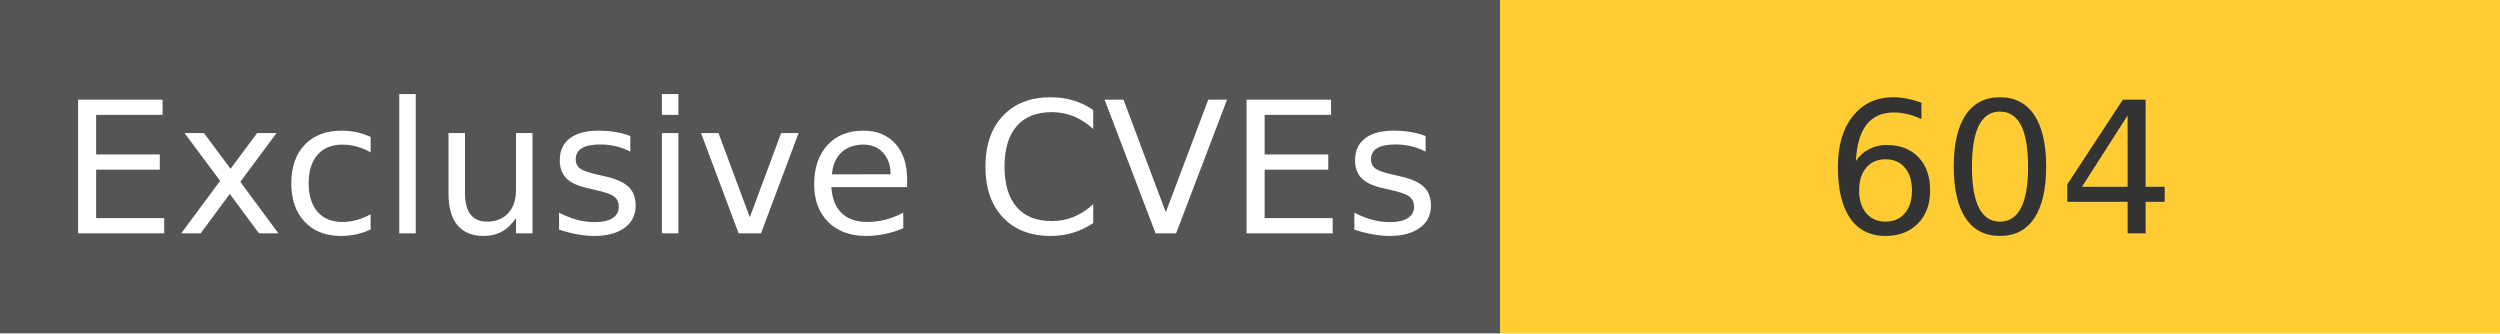
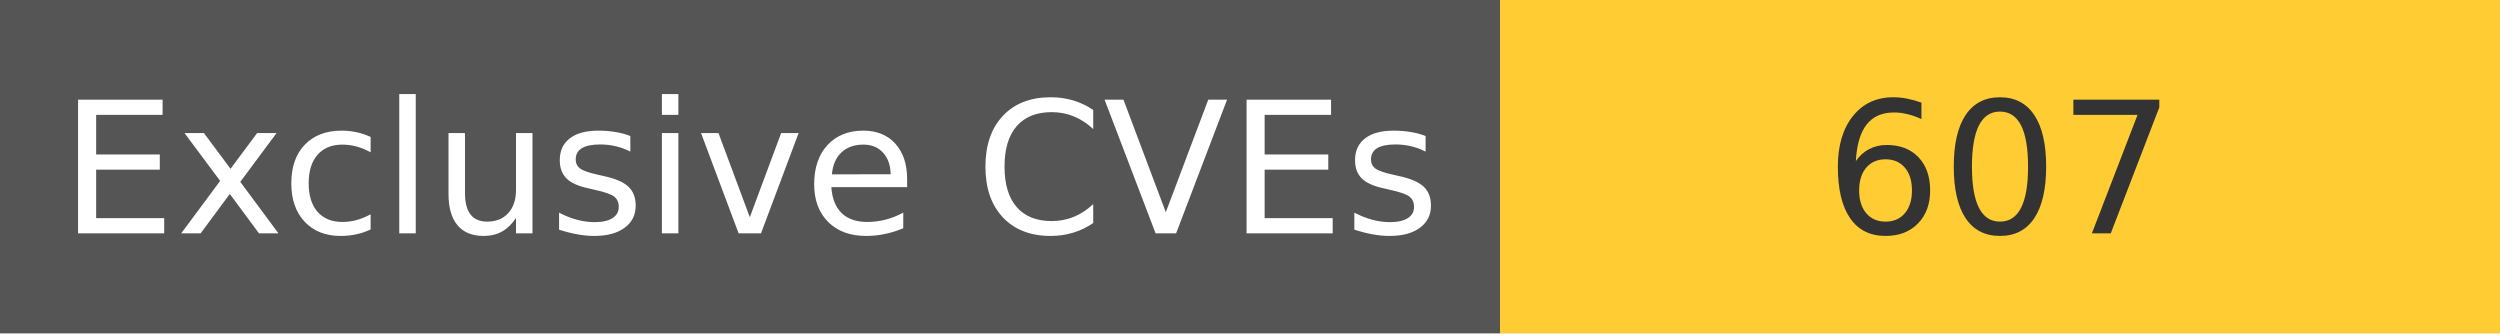
<svg xmlns="http://www.w3.org/2000/svg" width="150" height="20" role="img">
  <linearGradient id="s" x2="0" y2="100%">
    <stop offset="0" stop-color="#bbb" stop-opacity=".1" />
    <stop offset="1" stop-opacity=".1" />
  </linearGradient>
  <g>
    <rect width="90" height="20" fill="#555" />
    <rect x="90" width="267" height="20" fill="#ffcc33" />
  </g>
  <g fill="#fff" text-anchor="middle" font-family="Verdana,Geneva,DejaVu Sans,sans-serif" text-rendering="geometricPrecision" font-size="110">
    <text x="450" y="140" transform="scale(.1)" fill="#fff">
            Exclusive CVEs
        </text>
    <text x="1200" y="140" transform="scale(.1)" fill="#333">
-             604
+             607
        </text>
  </g>
</svg>
